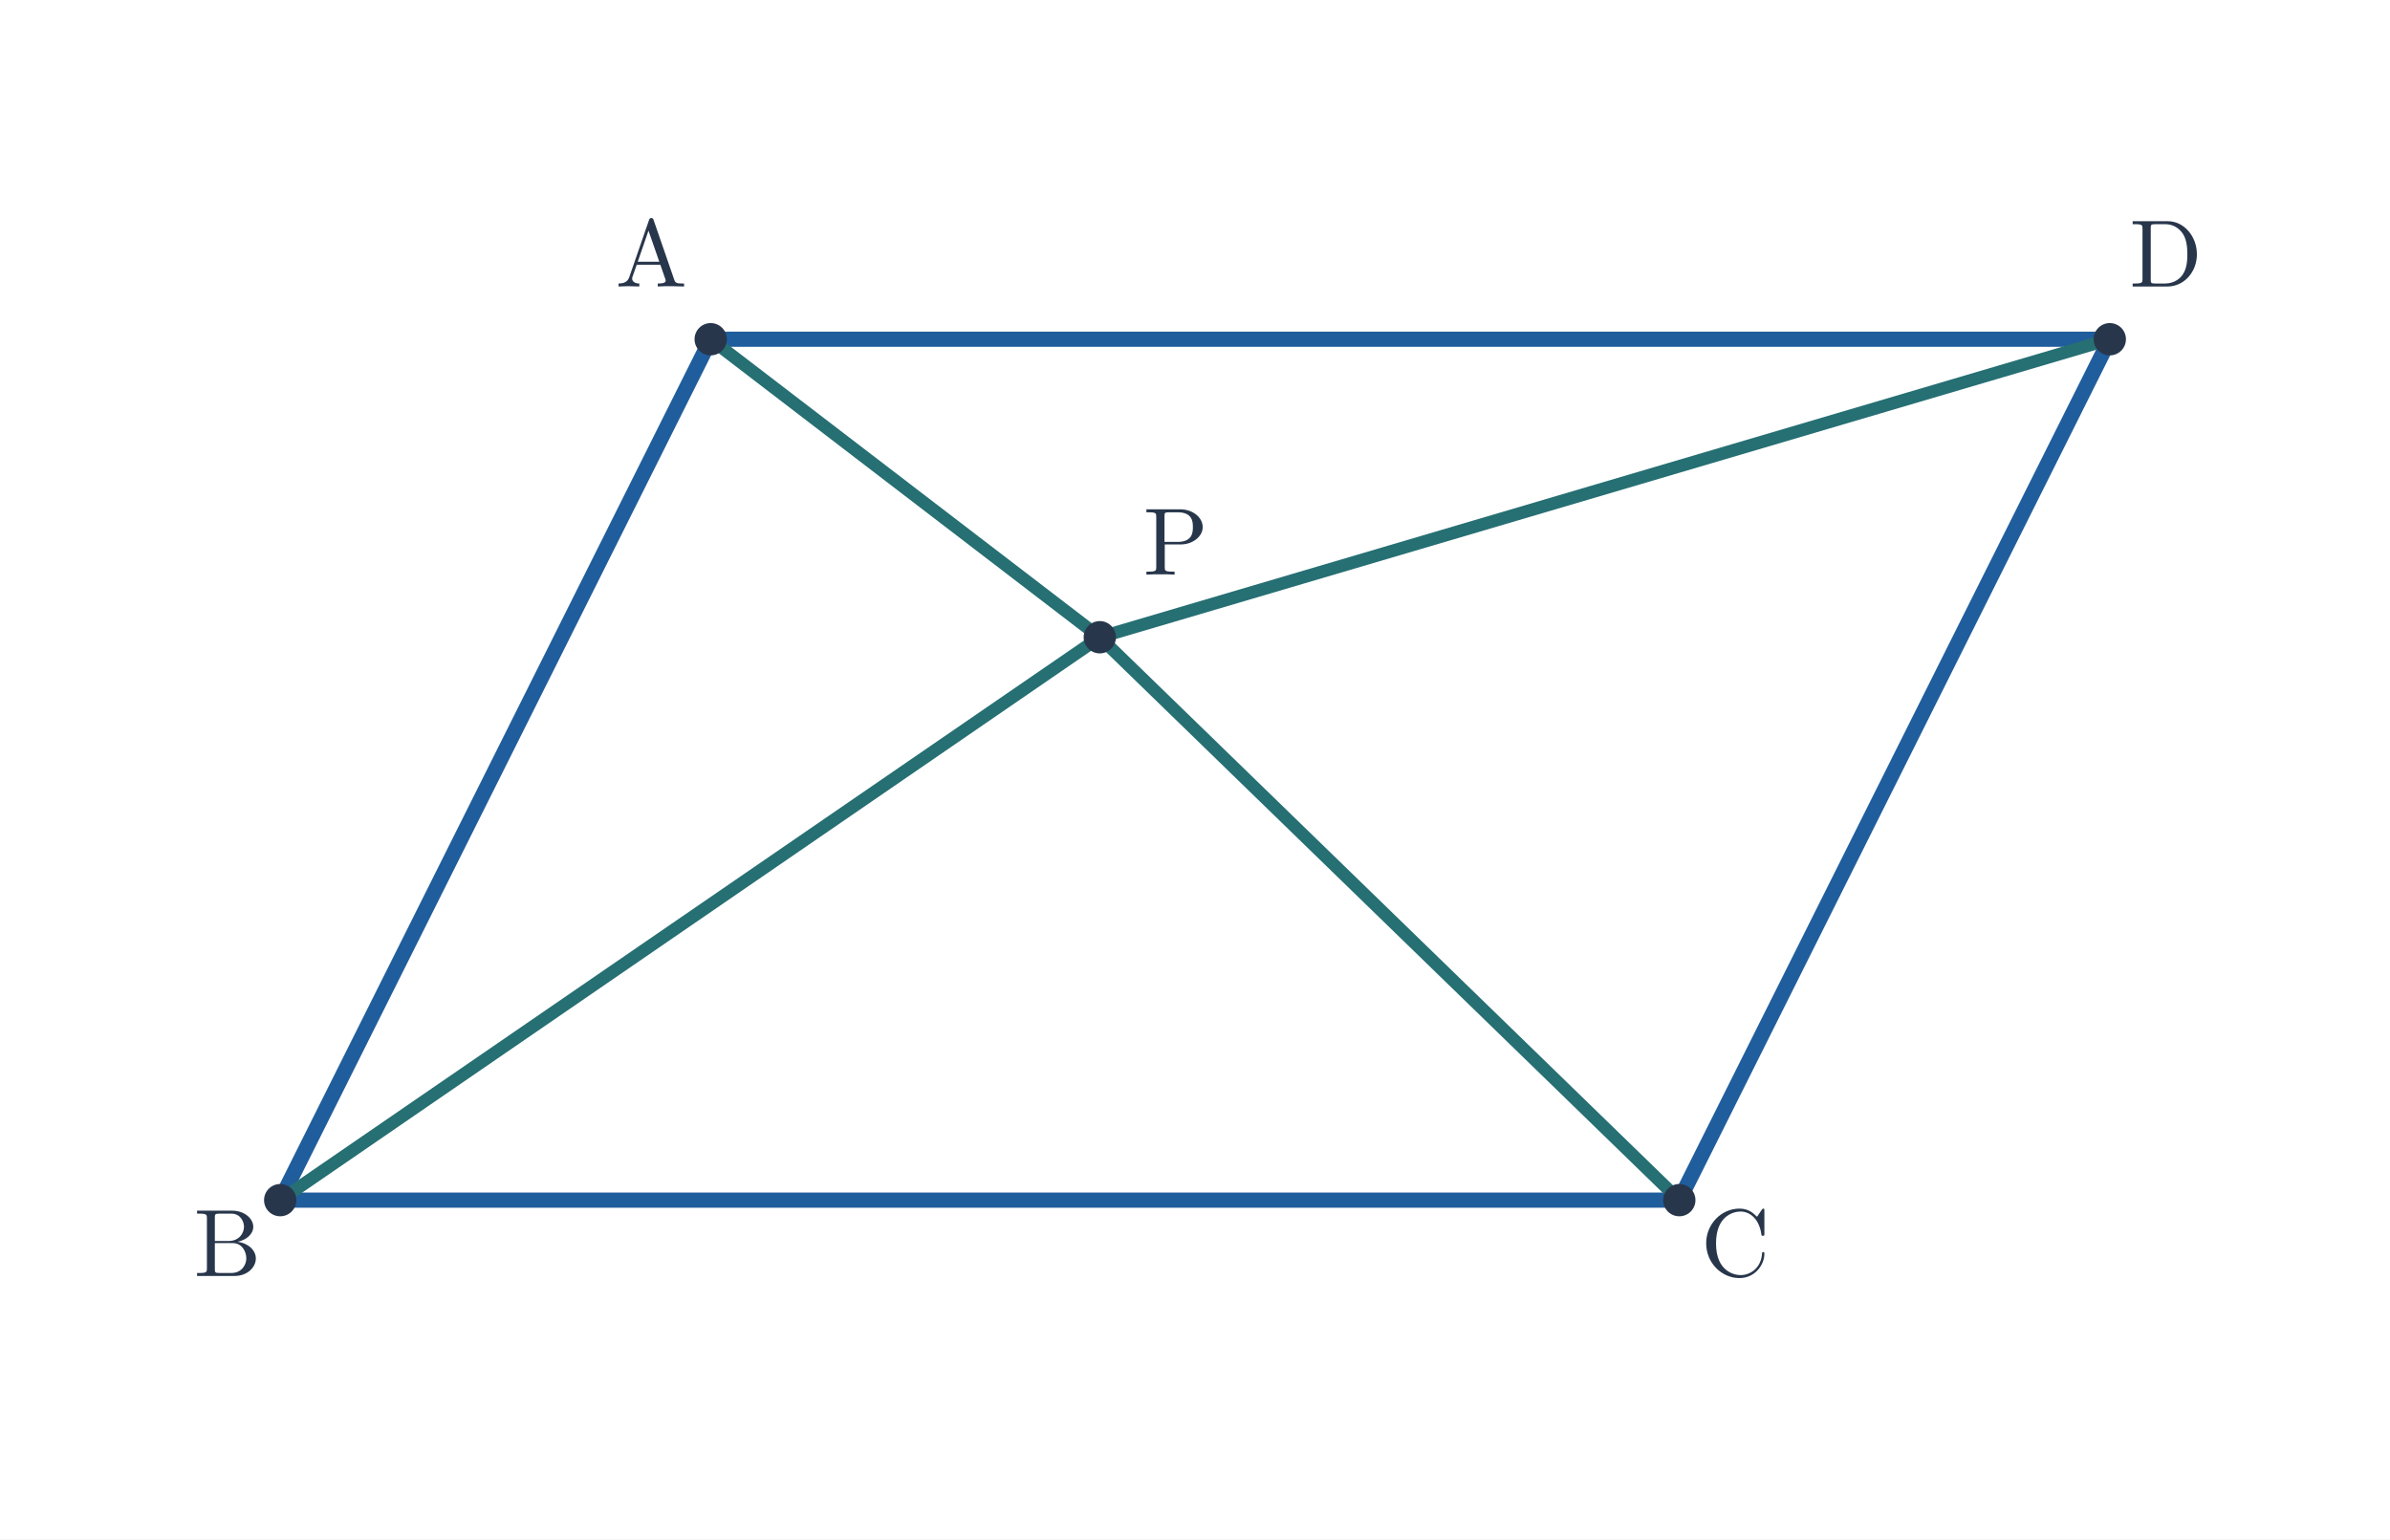
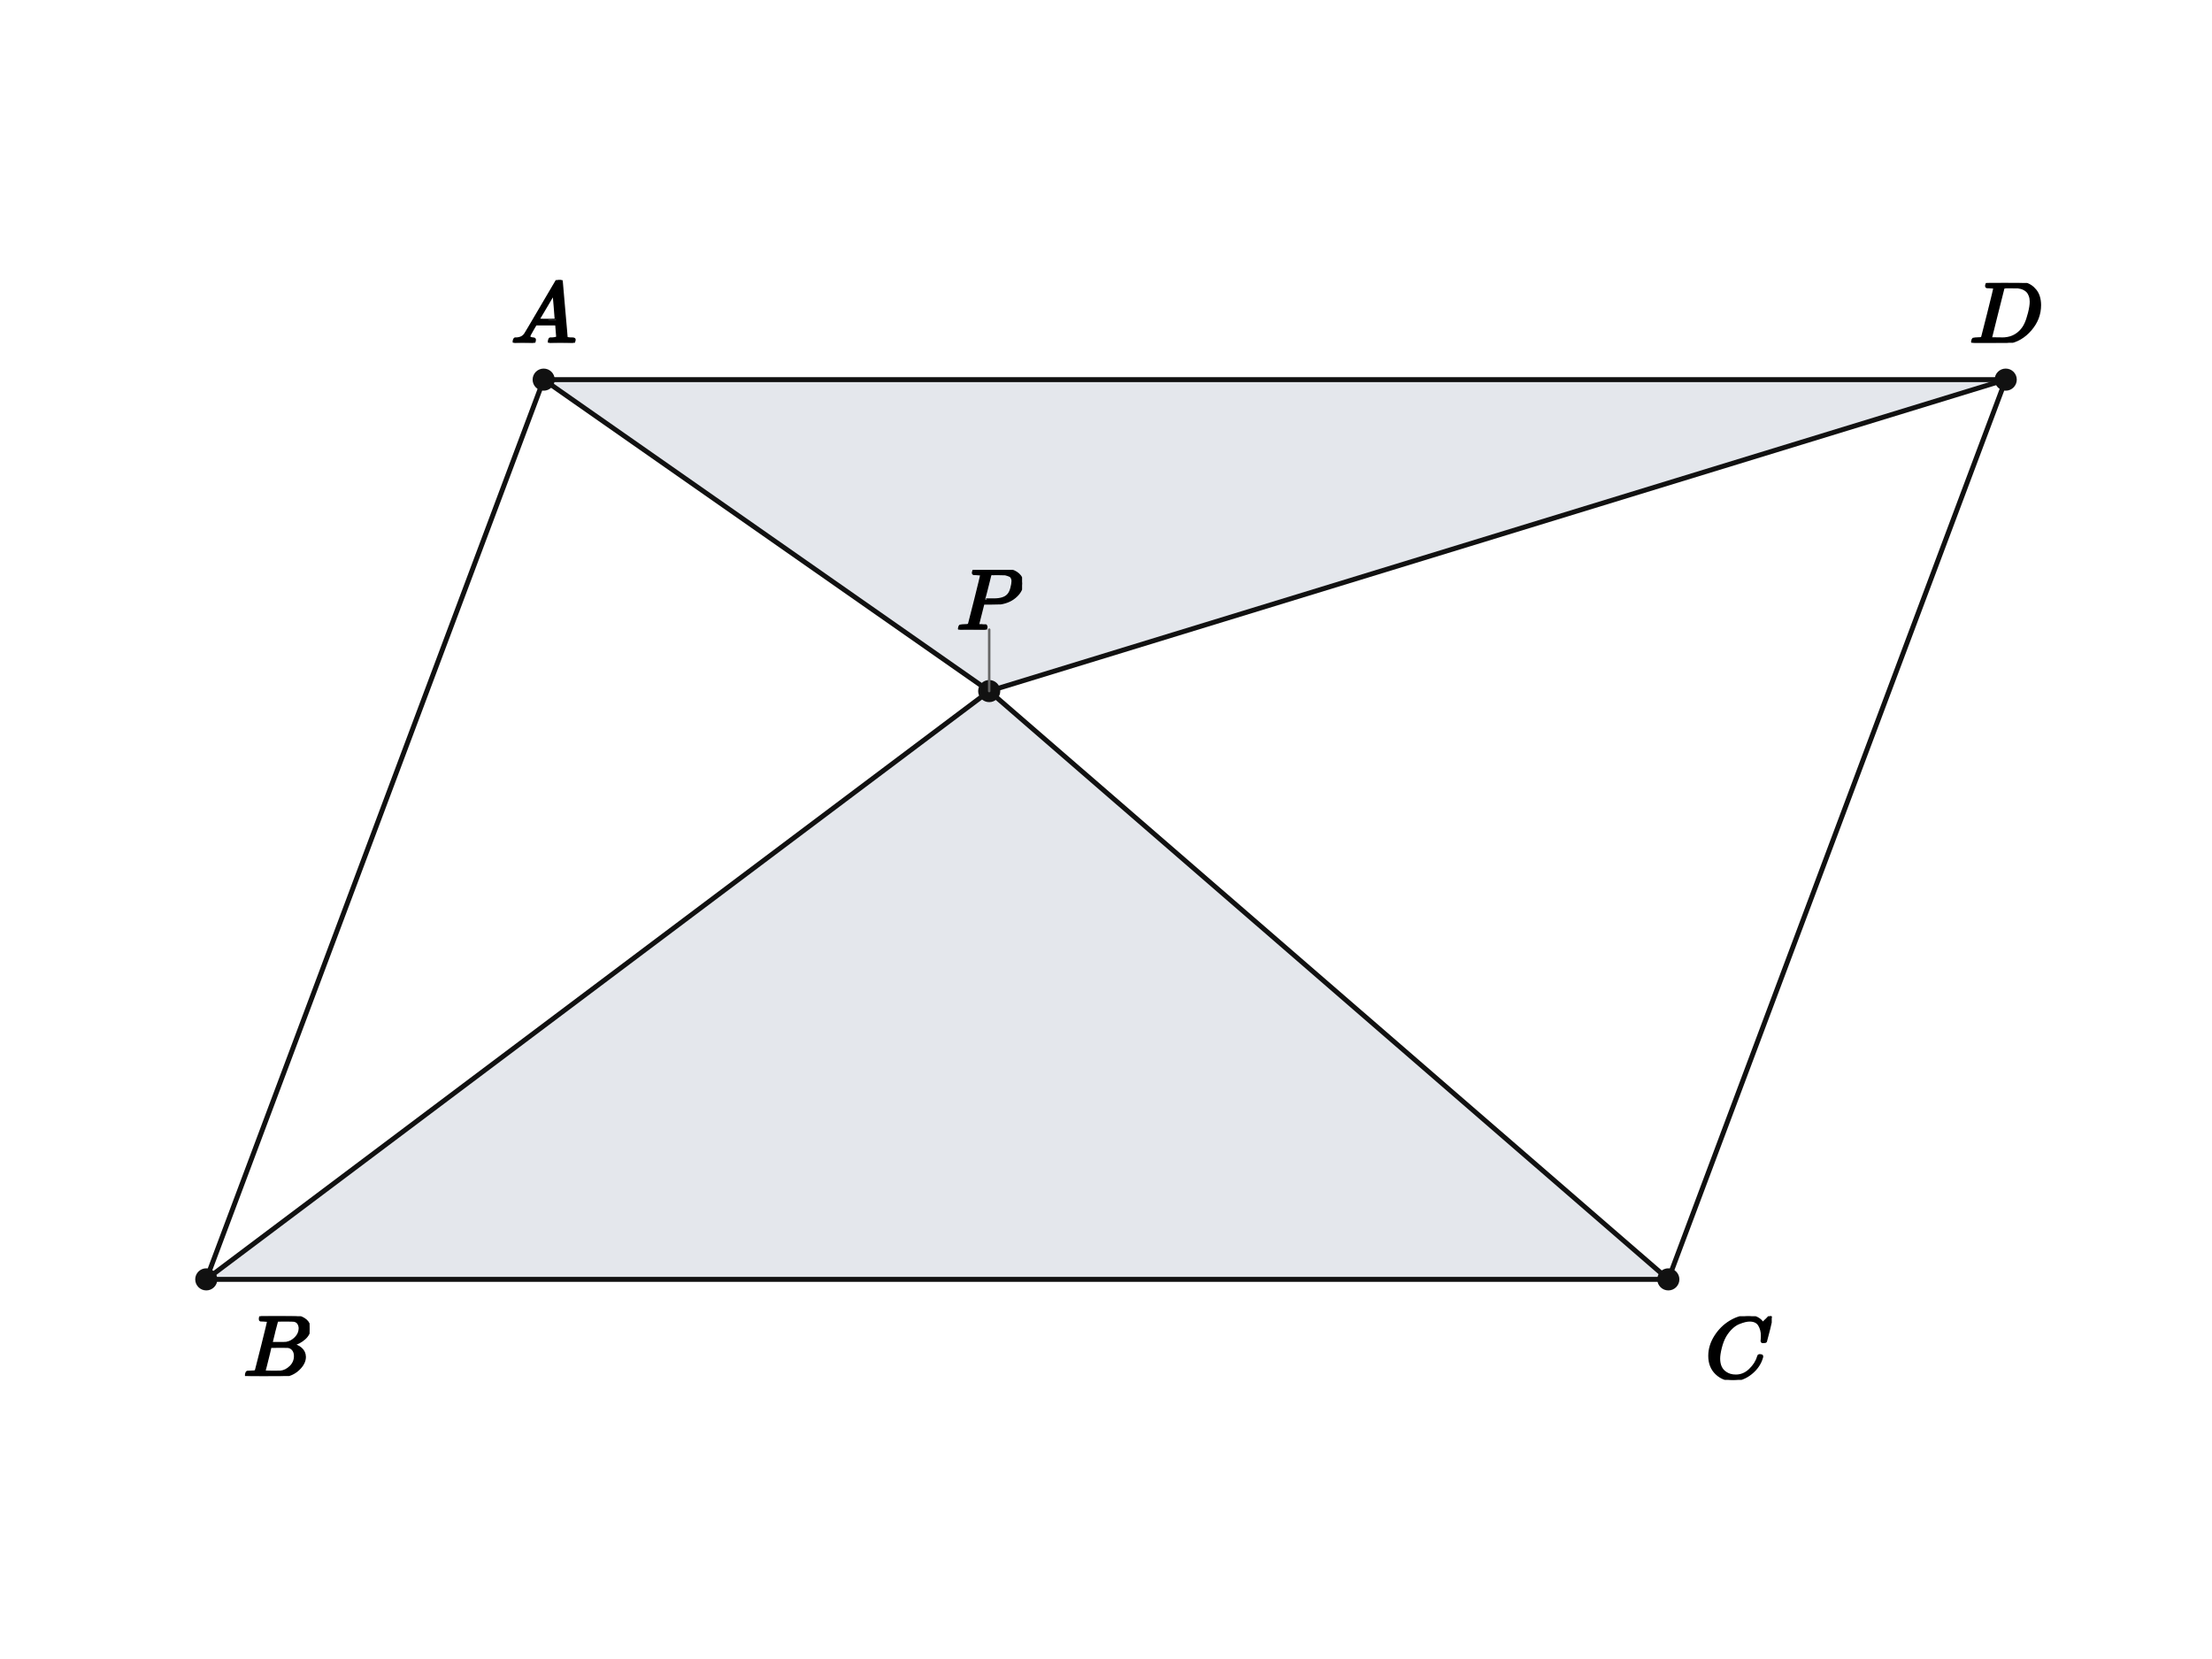
- <svg xmlns="http://www.w3.org/2000/svg" viewBox="0 0 725 467" width="725" height="467" role="img" aria-labelledby="title desc">
-   <rect width="725" height="467" fill="white" />
-   <polygon points="215.588,102.912 85,364.088 509.412,364.088 640,102.912" fill="none" />
-   <polygon points="215.588,102.912 333.62,193.319 640,102.912" fill="none" />
-   <polygon points="85,364.088 333.62,193.319 509.412,364.088" fill="none" />
-   <line x1="215.588" y1="102.912" x2="85" y2="364.088" stroke="#205d9c" stroke-width="4.6" stroke-linecap="round" />
-   <line x1="85" y1="364.088" x2="509.412" y2="364.088" stroke="#205d9c" stroke-width="4.6" stroke-linecap="round" />
-   <line x1="509.412" y1="364.088" x2="640" y2="102.912" stroke="#205d9c" stroke-width="4.6" stroke-linecap="round" />
-   <line x1="640" y1="102.912" x2="215.588" y2="102.912" stroke="#205d9c" stroke-width="4.6" stroke-linecap="round" />
-   <line x1="215.588" y1="102.912" x2="333.62" y2="193.319" stroke="#266f73" stroke-width="3.8" stroke-linecap="round" />
-   <line x1="85" y1="364.088" x2="333.62" y2="193.319" stroke="#266f73" stroke-width="3.8" stroke-linecap="round" />
-   <line x1="509.412" y1="364.088" x2="333.62" y2="193.319" stroke="#266f73" stroke-width="3.8" stroke-linecap="round" />
-   <line x1="640" y1="102.912" x2="333.62" y2="193.319" stroke="#266f73" stroke-width="3.8" stroke-linecap="round" />
-   <circle cx="215.588" cy="102.912" r="4.9" fill="#28364b" />
-   <text x="197.588" y="86.912" font-size="29" font-family="Malgun Gothic, Cambria Math, sans-serif" font-weight="600" fill="#28364b" text-anchor="middle">A</text>
-   <circle cx="85.0" cy="364.088" r="4.9" fill="#28364b" />
-   <text x="69" y="387.088" font-size="29" font-family="Malgun Gothic, Cambria Math, sans-serif" font-weight="600" fill="#28364b" text-anchor="middle">B</text>
-   <circle cx="509.412" cy="364.088" r="4.9" fill="#28364b" />
-   <text x="526.412" y="387.088" font-size="29" font-family="Malgun Gothic, Cambria Math, sans-serif" font-weight="600" fill="#28364b" text-anchor="middle">C</text>
-   <circle cx="640.0" cy="102.912" r="4.9" fill="#28364b" />
-   <text x="657" y="86.912" font-size="29" font-family="Malgun Gothic, Cambria Math, sans-serif" font-weight="600" fill="#28364b" text-anchor="middle">D</text>
-   <circle cx="333.62" cy="193.319" r="4.9" fill="#28364b" />
-   <text x="356.62" y="174.319" font-size="29" font-family="Malgun Gothic, Cambria Math, sans-serif" font-weight="600" fill="#28364b" text-anchor="middle">P</text>
+ <svg xmlns="http://www.w3.org/2000/svg" viewBox="0 0 720 540" width="720" height="540" preserveAspectRatio="xMidYMid meet" role="img" aria-labelledby="visual-title visual-desc" data-engine-version="geometry-visual-v1" data-geometry-style-version="AP_GEOMETRY_PRINT_V1_0_DRAFT" data-geometry-preset="GEOMETRY_STANDARD" data-graph-style-version="AP_GRAPH_PRINT_V1_1_DRAFT" data-geometry-mode="COORDINATE_GEOMETRY_HYBRID" data-axis-scale-mode="EQUAL_UNIT" data-geometry-fact-hash="44136fa355b3678a1146ad16f7e8649e94fb4fc21fe77e8310c060f61caaff8a" data-visual-provenance="independent-facts-python" style="max-width:100%;height:auto;stroke-linejoin:round;stroke-linecap:round" data-publication-profile="fragment-publication-spike-v1" data-safe-margin="12">
+   <rect width="720" height="540" fill="#fff" />
+   <g data-layer="10">
+     <path id="shadeAPD" data-role="region" stroke="none" stroke-width="1.6" fill="#e4e7ec" data-owner-points="A D P" data-mark="region" data-mark-id="shadeAPD" fill-rule="evenodd" d="M176.964 123.571 L321.985 224.945 L652.857 123.571 L176.964 123.571 Z" />
+   </g>
+   <g data-layer="10">
+     <path id="shadeBPC" data-role="region" stroke="none" stroke-width="1.6" fill="#e4e7ec" data-owner-points="B C P" data-mark="region" data-mark-id="shadeBPC" fill-rule="evenodd" d="M67.143 416.429 L321.985 224.945 L543.036 416.429 L67.143 416.429 Z" />
+   </g>
+   <g data-layer="30">
+     <line id="sAB" data-role="line" stroke="#111" stroke-width="1.6" fill="none" x1="176.964" y1="123.571" x2="67.143" y2="416.429" />
+   </g>
+   <g data-layer="30">
+     <line id="sBC" data-role="line" stroke="#111" stroke-width="1.6" fill="none" x1="67.143" y1="416.429" x2="543.036" y2="416.429" />
+   </g>
+   <g data-layer="30">
+     <line id="sCD" data-role="line" stroke="#111" stroke-width="1.6" fill="none" x1="543.036" y1="416.429" x2="652.857" y2="123.571" />
+   </g>
+   <g data-layer="30">
+     <line id="sDA" data-role="line" stroke="#111" stroke-width="1.6" fill="none" x1="652.857" y1="123.571" x2="176.964" y2="123.571" />
+   </g>
+   <g data-layer="30">
+     <line id="sAP" data-role="line" stroke="#111" stroke-width="1.6" fill="none" x1="176.964" y1="123.571" x2="321.985" y2="224.945" />
+   </g>
+   <g data-layer="30">
+     <line id="sBP" data-role="line" stroke="#111" stroke-width="1.6" fill="none" x1="67.143" y1="416.429" x2="321.985" y2="224.945" />
+   </g>
+   <g data-layer="30">
+     <line id="sCP" data-role="line" stroke="#111" stroke-width="1.6" fill="none" x1="543.036" y1="416.429" x2="321.985" y2="224.945" />
+   </g>
+   <g data-layer="30">
+     <line id="sDP" data-role="line" stroke="#111" stroke-width="1.6" fill="none" x1="652.857" y1="123.571" x2="321.985" y2="224.945" />
+   </g>
+   <g data-layer="70">
+     <circle id="A" data-role="point" stroke="#111" stroke-width="0.8" fill="#111" cx="176.964" cy="123.571" r="3.2" />
+   </g>
+   <g data-layer="70">
+     <circle id="B" data-role="point" stroke="#111" stroke-width="0.8" fill="#111" cx="67.143" cy="416.429" r="3.2" />
+   </g>
+   <g data-layer="70">
+     <circle id="C" data-role="point" stroke="#111" stroke-width="0.8" fill="#111" cx="543.036" cy="416.429" r="3.2" />
+   </g>
+   <g data-layer="70">
+     <circle id="D" data-role="point" stroke="#111" stroke-width="0.8" fill="#111" cx="652.857" cy="123.571" r="3.2" />
+   </g>
+   <g data-layer="70">
+     <circle id="P" data-role="point" stroke="#111" stroke-width="0.8" fill="#111" cx="321.985" cy="224.945" r="3.2" />
+   </g>
+   <g data-layer="85">
+     <line id="P-name-owner-leader" data-role="leader" data-owner-label="P-name" data-owner="P" x1="321.985" y1="224.945" x2="321.985" y2="204.945" stroke="#666" stroke-width="0.8" fill="none" />
+   </g>
+   <g data-layer="90">
+     <g id="A-name" data-label-kind="POINT_NAME" data-priority="1" data-font-px="28.5" data-owner="A" data-fragment-sha="sha256:33589009d776dcb7ce9e9141b860effa1f77a9bdd98dd3216b13d5dca218dafd" transform="translate(166.2768 91.16543)">
+       <svg width="21.375" height="20.406" viewBox="0 0 21.375 20.406" data-outline-width="21.375" data-outline-height="20.406" id="lb-2698882814f203cb0e11f42a7b9c9080b0454dd80f72537d98c8842e93d3d93f" data-owner="A" data-fact-role="GIVEN">
+         <g data-outline-units-per-em="1000" transform="translate(0 20.406) scale(0.0285)">
+           <g stroke="currentColor" fill="currentColor" stroke-width="30" transform="scale(1,-1)">
+             <g data-mml-node="math">
+               <g data-mml-node="mi">
+                 <path data-c="1D434" d="M208 74Q208 50 254 46Q272 46 272 35Q272 34 270 22Q267 8 264 4T251 0Q249 0 239 0T205 1T141 2Q70 2 50 0H42Q35 7 35 11Q37 38 48 46H62Q132 49 164 96Q170 102 345 401T523 704Q530 716 547 716H555H572Q578 707 578 706L606 383Q634 60 636 57Q641 46 701 46Q726 46 726 36Q726 34 723 22Q720 7 718 4T704 0Q701 0 690 0T651 1T578 2Q484 2 455 0H443Q437 6 437 9T439 27Q443 40 445 43L449 46H469Q523 49 533 63L521 213H283L249 155Q208 86 208 74ZM516 260Q516 271 504 416T490 562L463 519Q447 492 400 412L310 260L413 259Q516 259 516 260Z" />
+               </g>
+             </g>
+           </g>
+         </g>
+       </svg>
+     </g>
+   </g>
+   <g data-layer="90">
+     <g id="B-name" data-label-kind="POINT_NAME" data-priority="1" data-font-px="28.5" data-owner="B" data-fragment-sha="sha256:442262f721696f7207f5b9a76db02b648e03676ba230e6b941dff93d4d9744ee" transform="translate(79.14286 428.4286)">
+       <svg width="21.631" height="19.465" viewBox="0 0 21.631 19.465" data-outline-width="21.6315" data-outline-height="19.4655" id="lb-8426a1f835180eec7d502cb21568fe202a56b9b8eeebfacc858f564e5df13f29" data-owner="B" data-fact-role="GIVEN">
+         <g data-outline-units-per-em="1000" transform="translate(0 19.4655) scale(0.0285)">
+           <g stroke="currentColor" fill="currentColor" stroke-width="30" transform="scale(1,-1)">
+             <g data-mml-node="math">
+               <g data-mml-node="mi">
+                 <path data-c="1D435" d="M231 637Q204 637 199 638T194 649Q194 676 205 682Q206 683 335 683Q594 683 608 681Q671 671 713 636T756 544Q756 480 698 429T565 360L555 357Q619 348 660 311T702 219Q702 146 630 78T453 1Q446 0 242 0Q42 0 39 2Q35 5 35 10Q35 17 37 24Q42 43 47 45Q51 46 62 46H68Q95 46 128 49Q142 52 147 61Q150 65 219 339T288 628Q288 635 231 637ZM649 544Q649 574 634 600T585 634Q578 636 493 637Q473 637 451 637T416 636H403Q388 635 384 626Q382 622 352 506Q352 503 351 500L320 374H401Q482 374 494 376Q554 386 601 434T649 544ZM595 229Q595 273 572 302T512 336Q506 337 429 337Q311 337 310 336Q310 334 293 263T258 122L240 52Q240 48 252 48T333 46Q422 46 429 47Q491 54 543 105T595 229Z" />
+               </g>
+             </g>
+           </g>
+         </g>
+       </svg>
+     </g>
+   </g>
+   <g data-layer="90">
+     <g id="C-name" data-label-kind="POINT_NAME" data-priority="1" data-font-px="28.5" data-owner="C" data-fragment-sha="sha256:e760e7c1e0d330468eff1664ca19a63806508fa1bb0dd77eb2198317677d62d7" transform="translate(555.0357 428.4286)">
+       <svg width="21.66" height="20.72" viewBox="0 0 21.66 20.72" data-outline-width="21.66" data-outline-height="20.7195" id="lb-a0f33436c552000ea29dcaad674e173c38a896d371610c58656635845551a728" data-owner="C" data-fact-role="GIVEN">
+         <g data-outline-units-per-em="1000" transform="translate(0 20.0925) scale(0.0285)">
+           <g stroke="currentColor" fill="currentColor" stroke-width="30" transform="scale(1,-1)">
+             <g data-mml-node="math">
+               <g data-mml-node="mi">
+                 <path data-c="1D436" d="M50 252Q50 367 117 473T286 641T490 704Q580 704 633 653Q642 643 648 636T656 626L657 623Q660 623 684 649Q691 655 699 663T715 679T725 690L740 705H746Q760 705 760 698Q760 694 728 561Q692 422 692 421Q690 416 687 415T669 413H653Q647 419 647 422Q647 423 648 429T650 449T651 481Q651 552 619 605T510 659Q484 659 454 652T382 628T299 572T226 479Q194 422 175 346T156 222Q156 108 232 58Q280 24 350 24Q441 24 512 92T606 240Q610 253 612 255T628 257Q648 257 648 248Q648 243 647 239Q618 132 523 55T319 -22Q206 -22 128 53T50 252Z" />
+               </g>
+             </g>
+           </g>
+         </g>
+       </svg>
+     </g>
+   </g>
+   <g data-layer="90">
+     <g id="D-name" data-label-kind="POINT_NAME" data-priority="1" data-font-px="28.5" data-owner="D" data-fragment-sha="sha256:8aae46acaa53a0129138d1de6378bb25bd35f0af5919c8cf067ab9dae3f9e471" transform="translate(641.0581 92.10593)">
+       <svg width="23.598" height="19.465" viewBox="0 0 23.598 19.465" data-outline-width="23.598" data-outline-height="19.4655" id="lb-cac8b9012ee8161a1a73c51df0cbb7f12d7f5f7f505f3d78882a2172836ef949" data-owner="D" data-fact-role="GIVEN">
+         <g data-outline-units-per-em="1000" transform="translate(0 19.4655) scale(0.0285)">
+           <g stroke="currentColor" fill="currentColor" stroke-width="30" transform="scale(1,-1)">
+             <g data-mml-node="math">
+               <g data-mml-node="mi">
+                 <path data-c="1D437" d="M287 628Q287 635 230 637Q207 637 200 638T193 647Q193 655 197 667T204 682Q206 683 403 683Q570 682 590 682T630 676Q702 659 752 597T803 431Q803 275 696 151T444 3L430 1L236 0H125H72Q48 0 41 2T33 11Q33 13 36 25Q40 41 44 43T67 46Q94 46 127 49Q141 52 146 61Q149 65 218 339T287 628ZM703 469Q703 507 692 537T666 584T629 613T590 629T555 636Q553 636 541 636T512 636T479 637H436Q392 637 386 627Q384 623 313 339T242 52Q242 48 253 48T330 47Q335 47 349 47T373 46Q499 46 581 128Q617 164 640 212T683 339T703 469Z" />
+               </g>
+             </g>
+           </g>
+         </g>
+       </svg>
+     </g>
+   </g>
+   <g data-layer="90">
+     <g id="P-name" data-label-kind="POINT_NAME" data-priority="1" data-font-px="28.5" data-owner="P" data-fragment-sha="sha256:aed065e6134c89c1fa5055a909bdb02df876794277fb8f511e5e4c2542637a7f" transform="translate(311.2831 185.4796)">
+       <svg width="21.404" height="19.465" viewBox="0 0 21.404 19.465" data-outline-width="21.4035" data-outline-height="19.4655" id="lb-e6d2168ba4368f4a574e3ca1861c97dbf56d87658b4312c1c676189444162920" data-owner="P" data-fact-role="GIVEN">
+         <g data-outline-units-per-em="1000" transform="translate(0 19.4655) scale(0.0285)">
+           <g stroke="currentColor" fill="currentColor" stroke-width="30" transform="scale(1,-1)">
+             <g data-mml-node="math">
+               <g data-mml-node="mi">
+                 <path data-c="1D443" d="M287 628Q287 635 230 637Q206 637 199 638T192 648Q192 649 194 659Q200 679 203 681T397 683Q587 682 600 680Q664 669 707 631T751 530Q751 453 685 389Q616 321 507 303Q500 302 402 301H307L277 182Q247 66 247 59Q247 55 248 54T255 50T272 48T305 46H336Q342 37 342 35Q342 19 335 5Q330 0 319 0Q316 0 282 1T182 2Q120 2 87 2T51 1Q33 1 33 11Q33 13 36 25Q40 41 44 43T67 46Q94 46 127 49Q141 52 146 61Q149 65 218 339T287 628ZM645 554Q645 567 643 575T634 597T609 619T560 635Q553 636 480 637Q463 637 445 637T416 636T404 636Q391 635 386 627Q384 621 367 550T332 412T314 344Q314 342 395 342H407H430Q542 342 590 392Q617 419 631 471T645 554Z" />
+               </g>
+             </g>
+           </g>
+         </g>
+       </svg>
+     </g>
+   </g>
</svg>
